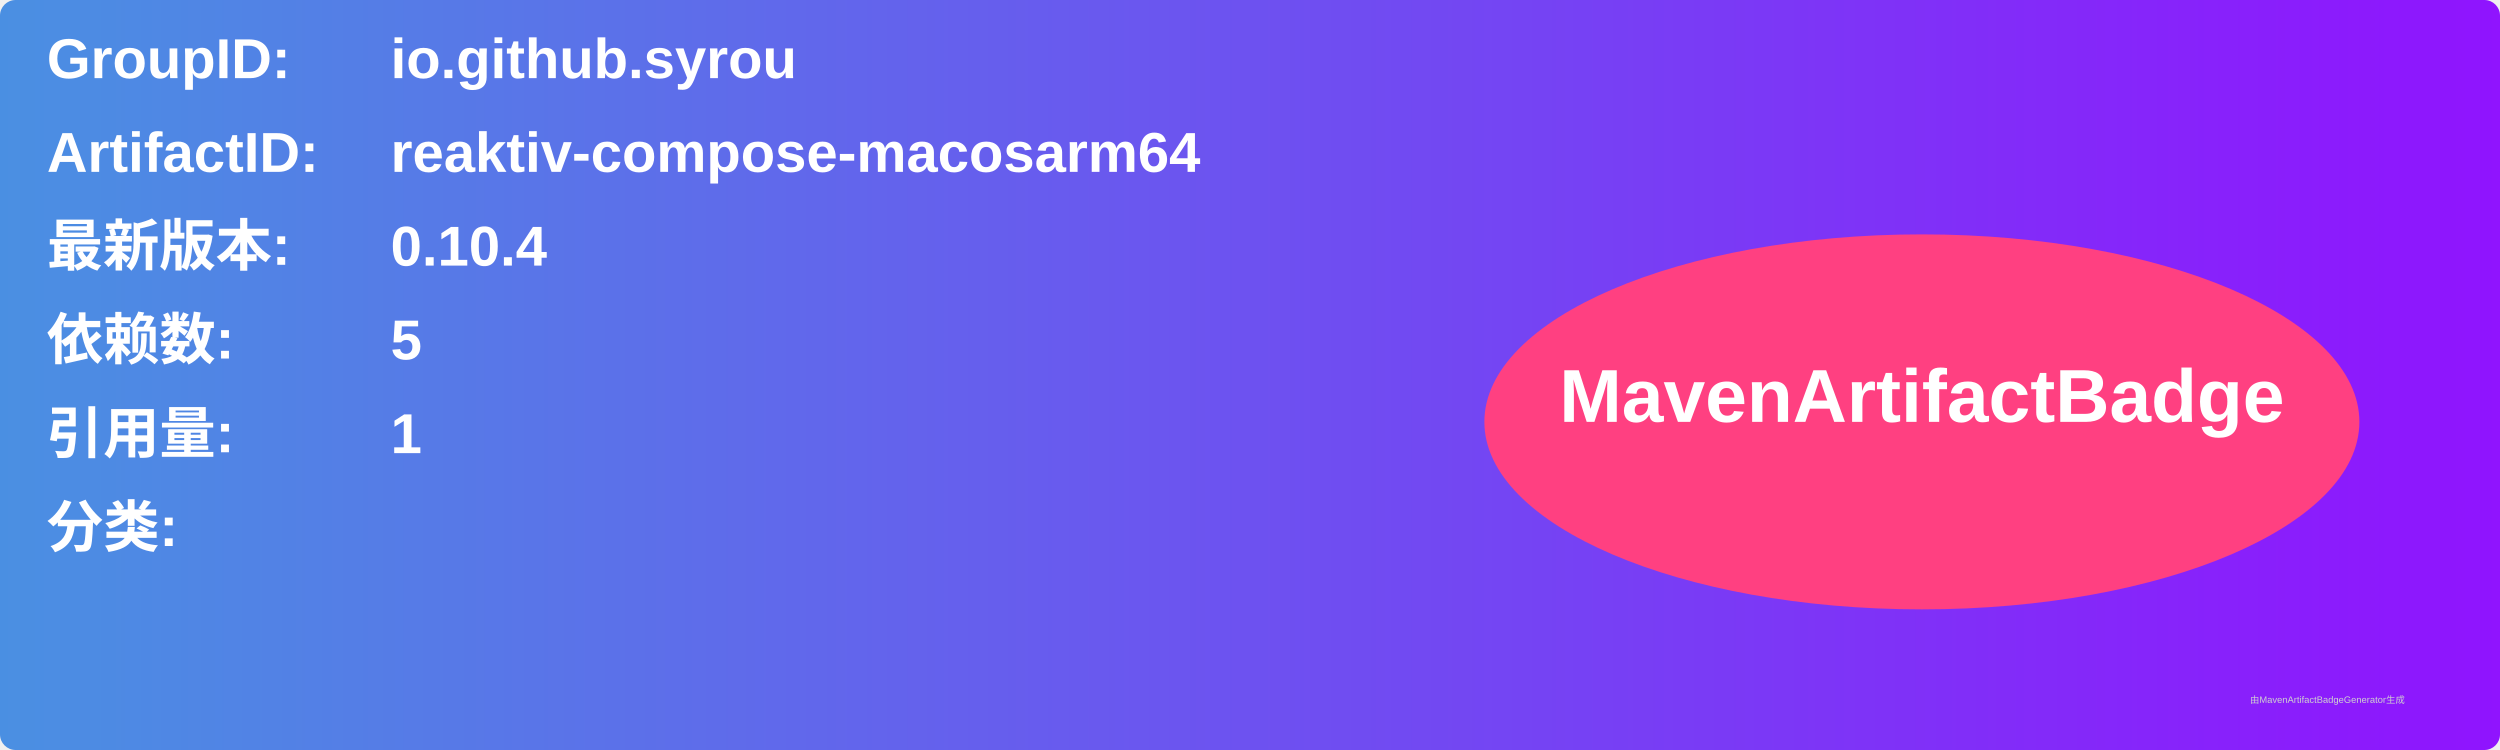
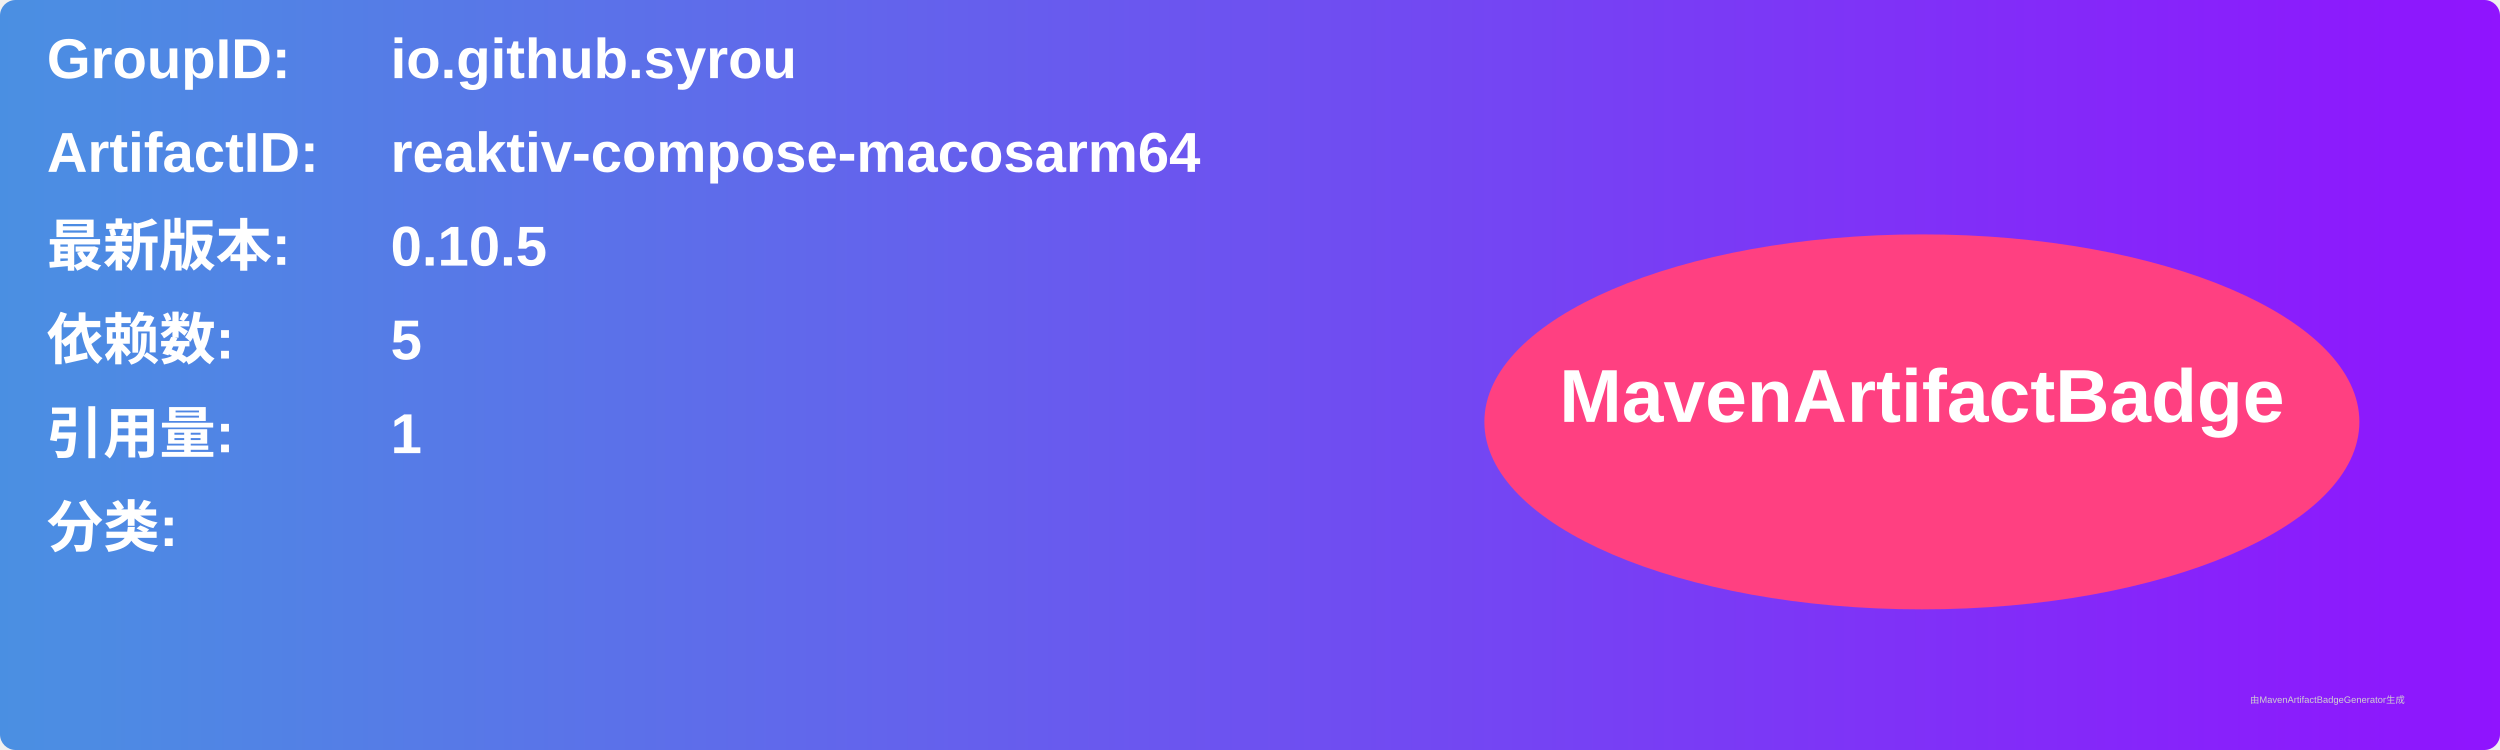
<svg xmlns="http://www.w3.org/2000/svg" width="800" height="240" viewBox="0 0 800 240">
  <linearGradient id="grad" x1="0%" y1="0%" x2="100%" y2="0%">
    <stop offset="0%" stop-color="#4a90e2" />
    <stop offset="100%" stop-color="#9013fe" />
  </linearGradient>
  <rect width="100%" height="100%" rx="5" ry="5" fill="url(#grad)" />
  <g transform="translate(15, 15)">
    <text x="0" y="10" font-family="Arial" font-size="18" fill="white" font-weight="bold" width="260">GroupID:</text>
    <text x="110" y="10" font-family="Arial" font-size="18" fill="white" font-weight="bold" width="460">io.github.syrou</text>
    <text x="0" y="40" font-family="Arial" font-size="18" fill="white" font-weight="bold" width="260">ArtifactID:</text>
    <text x="110" y="40" font-family="Arial" font-size="18" fill="white" font-weight="bold" width="460">reaktiv-compose-macosarm64</text>
    <text x="0" y="70" font-family="Arial" font-size="18" fill="white" font-weight="bold">最新版本:</text>
    <text x="110" y="70" font-family="Arial" font-size="18" fill="white" font-weight="bold">
-       <tspan font-weight="bold">0.10.4</tspan>
+       <tspan font-weight="bold">0.10.5</tspan>
    </text>
    <text x="0" y="100" font-family="Arial" font-size="18" fill="white" font-weight="bold">依赖数: </text>
    <text x="110" y="100" font-family="Arial" font-size="18" fill="white">
      <tspan font-weight="bold">5</tspan>
    </text>
    <text x="0" y="130" font-family="Arial" font-size="18" fill="white" font-weight="bold">引用量: </text>
    <text x="110" y="130" font-family="Arial" font-size="18" fill="white">
      <tspan font-weight="bold">1</tspan>
    </text>
    <text x="0" y="160" font-family="Arial" font-size="18" fill="white" font-weight="bold">分类:</text>
    <text x="10" y="190" font-family="Arial" font-size="10" fill="white">
      <tspan font-weight="bold" />
    </text>
    <ellipse cx="600" cy="120" rx="140" ry="60" fill="#ff4081" />
    <text x="600" y="120" text-anchor="middle" font-family="Arial" font-size="24" fill="white" font-weight="bold">MavenArtifactBadge</text>
  </g>
  <text x="720" y="225" font-family="Arial" font-size="3" fill="#d0d0d0">由MavenArtifactBadgeGenerator生成</text>
</svg>
